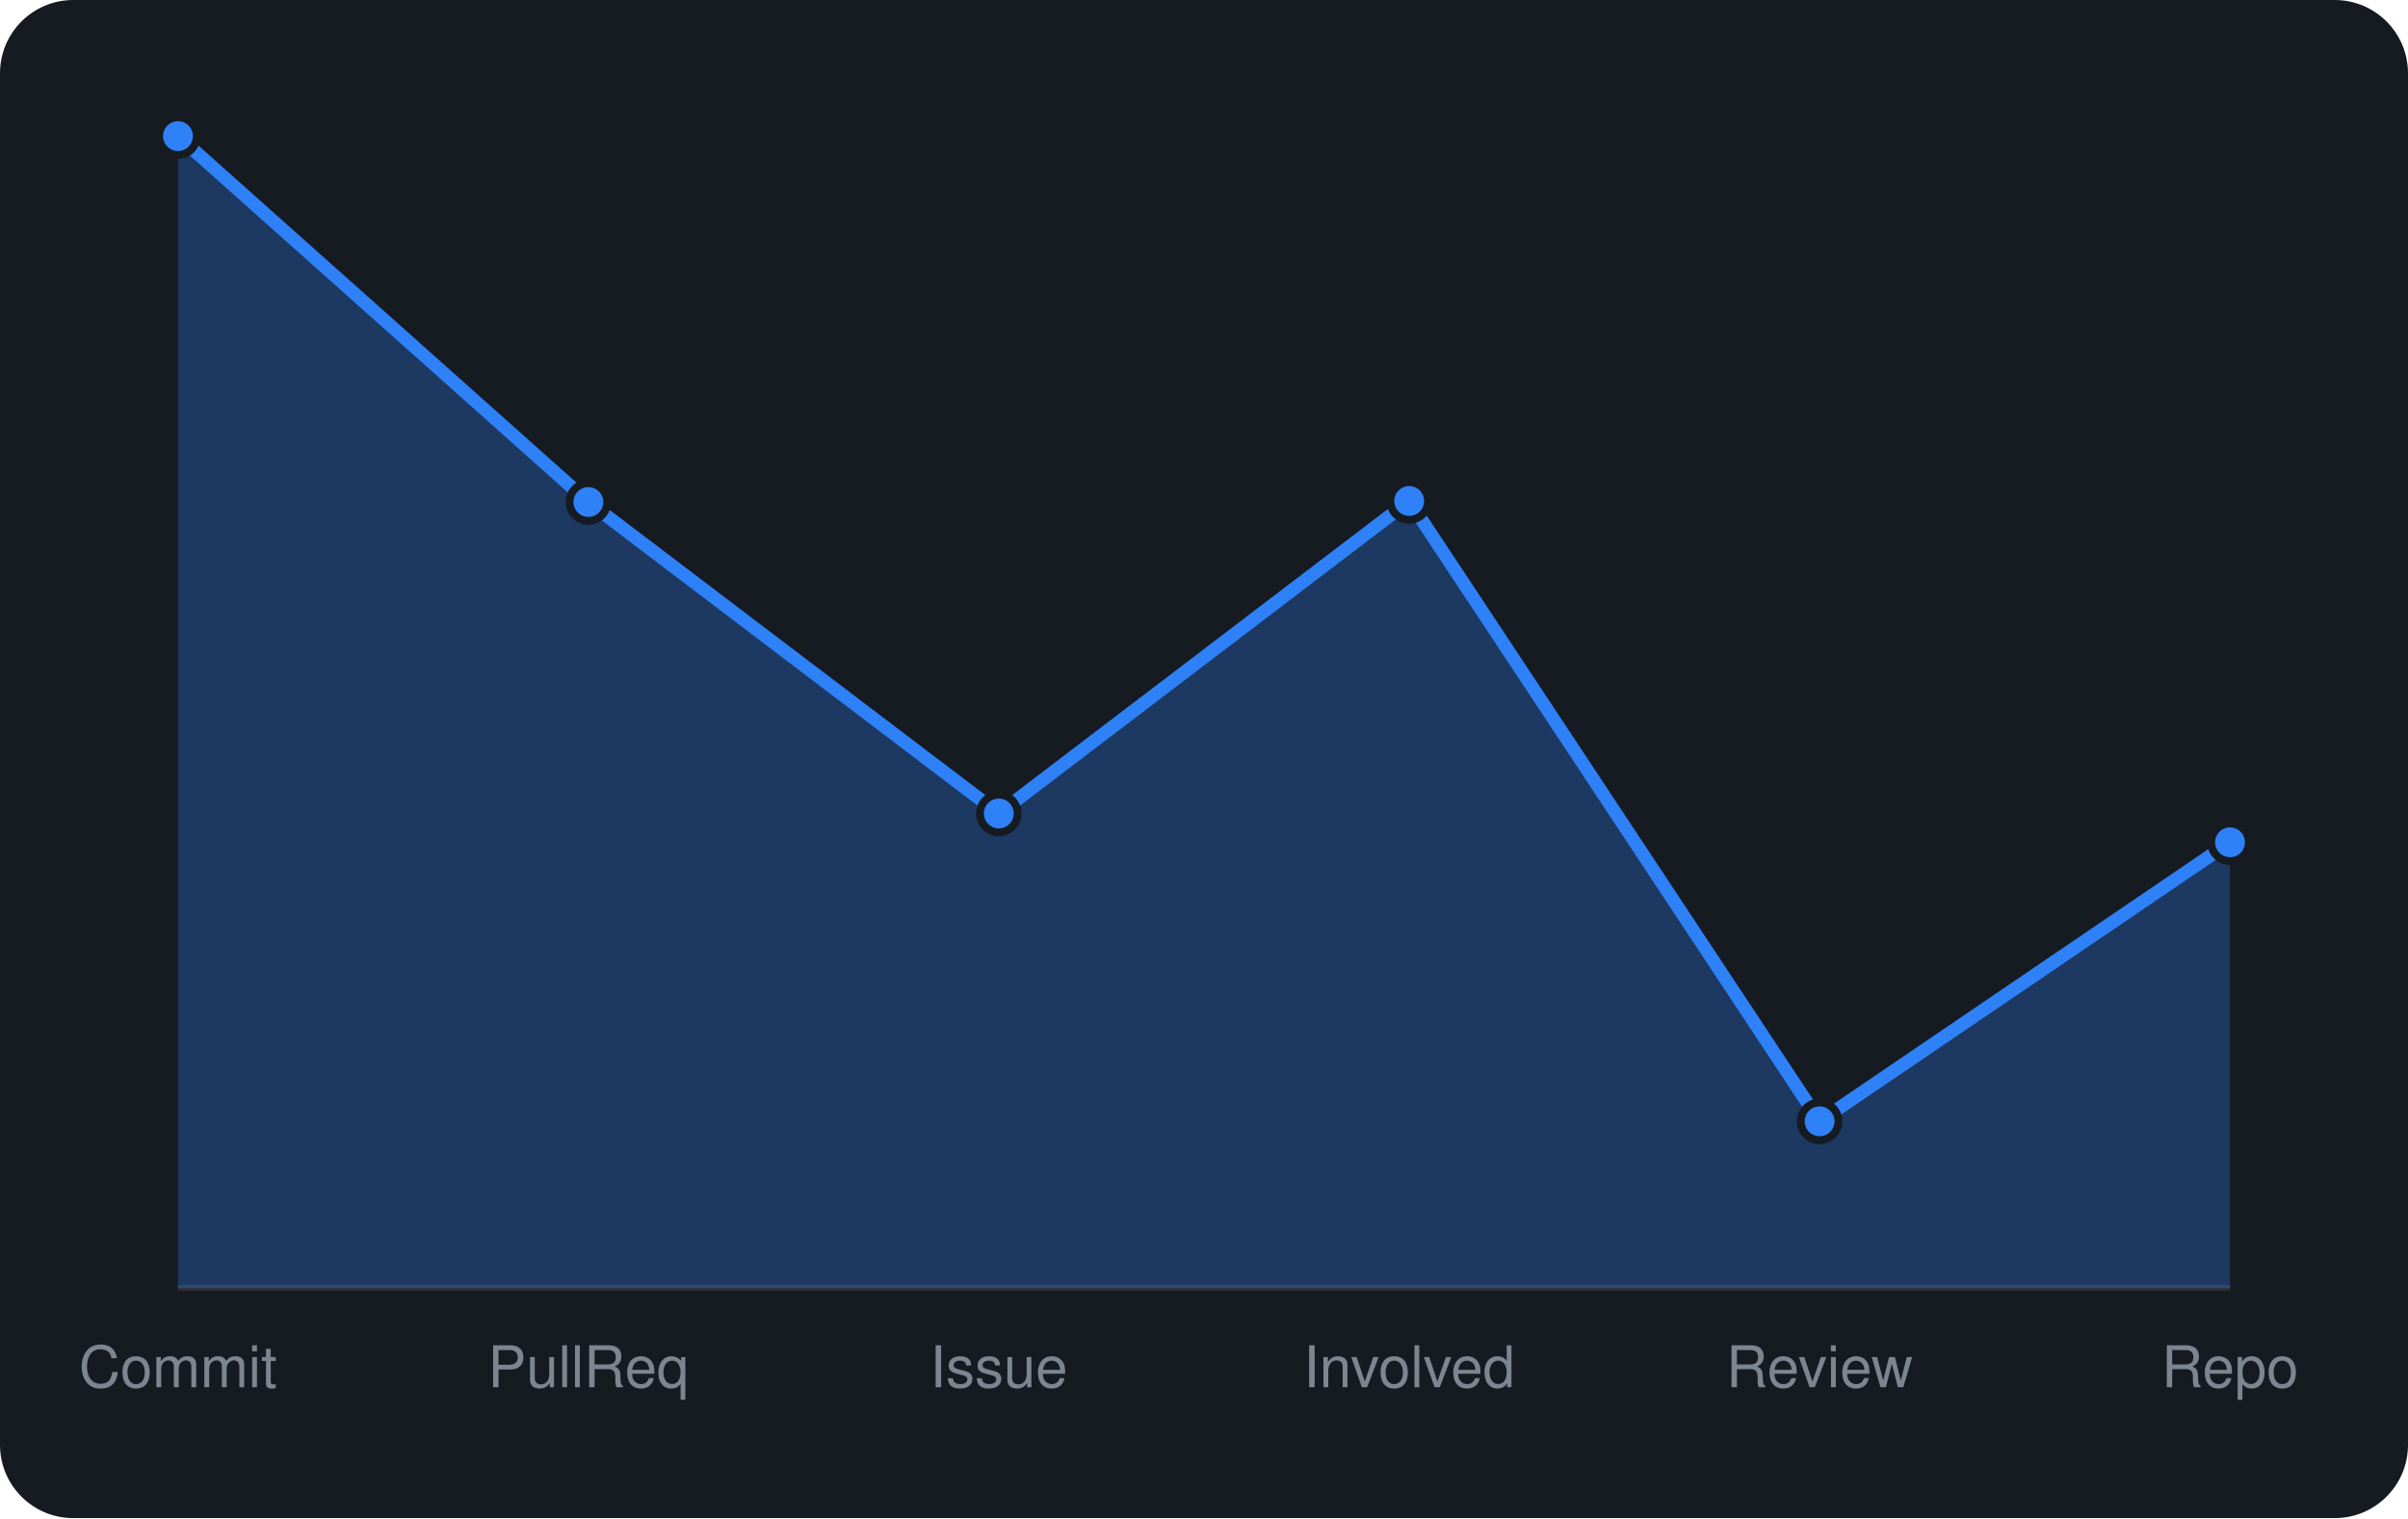
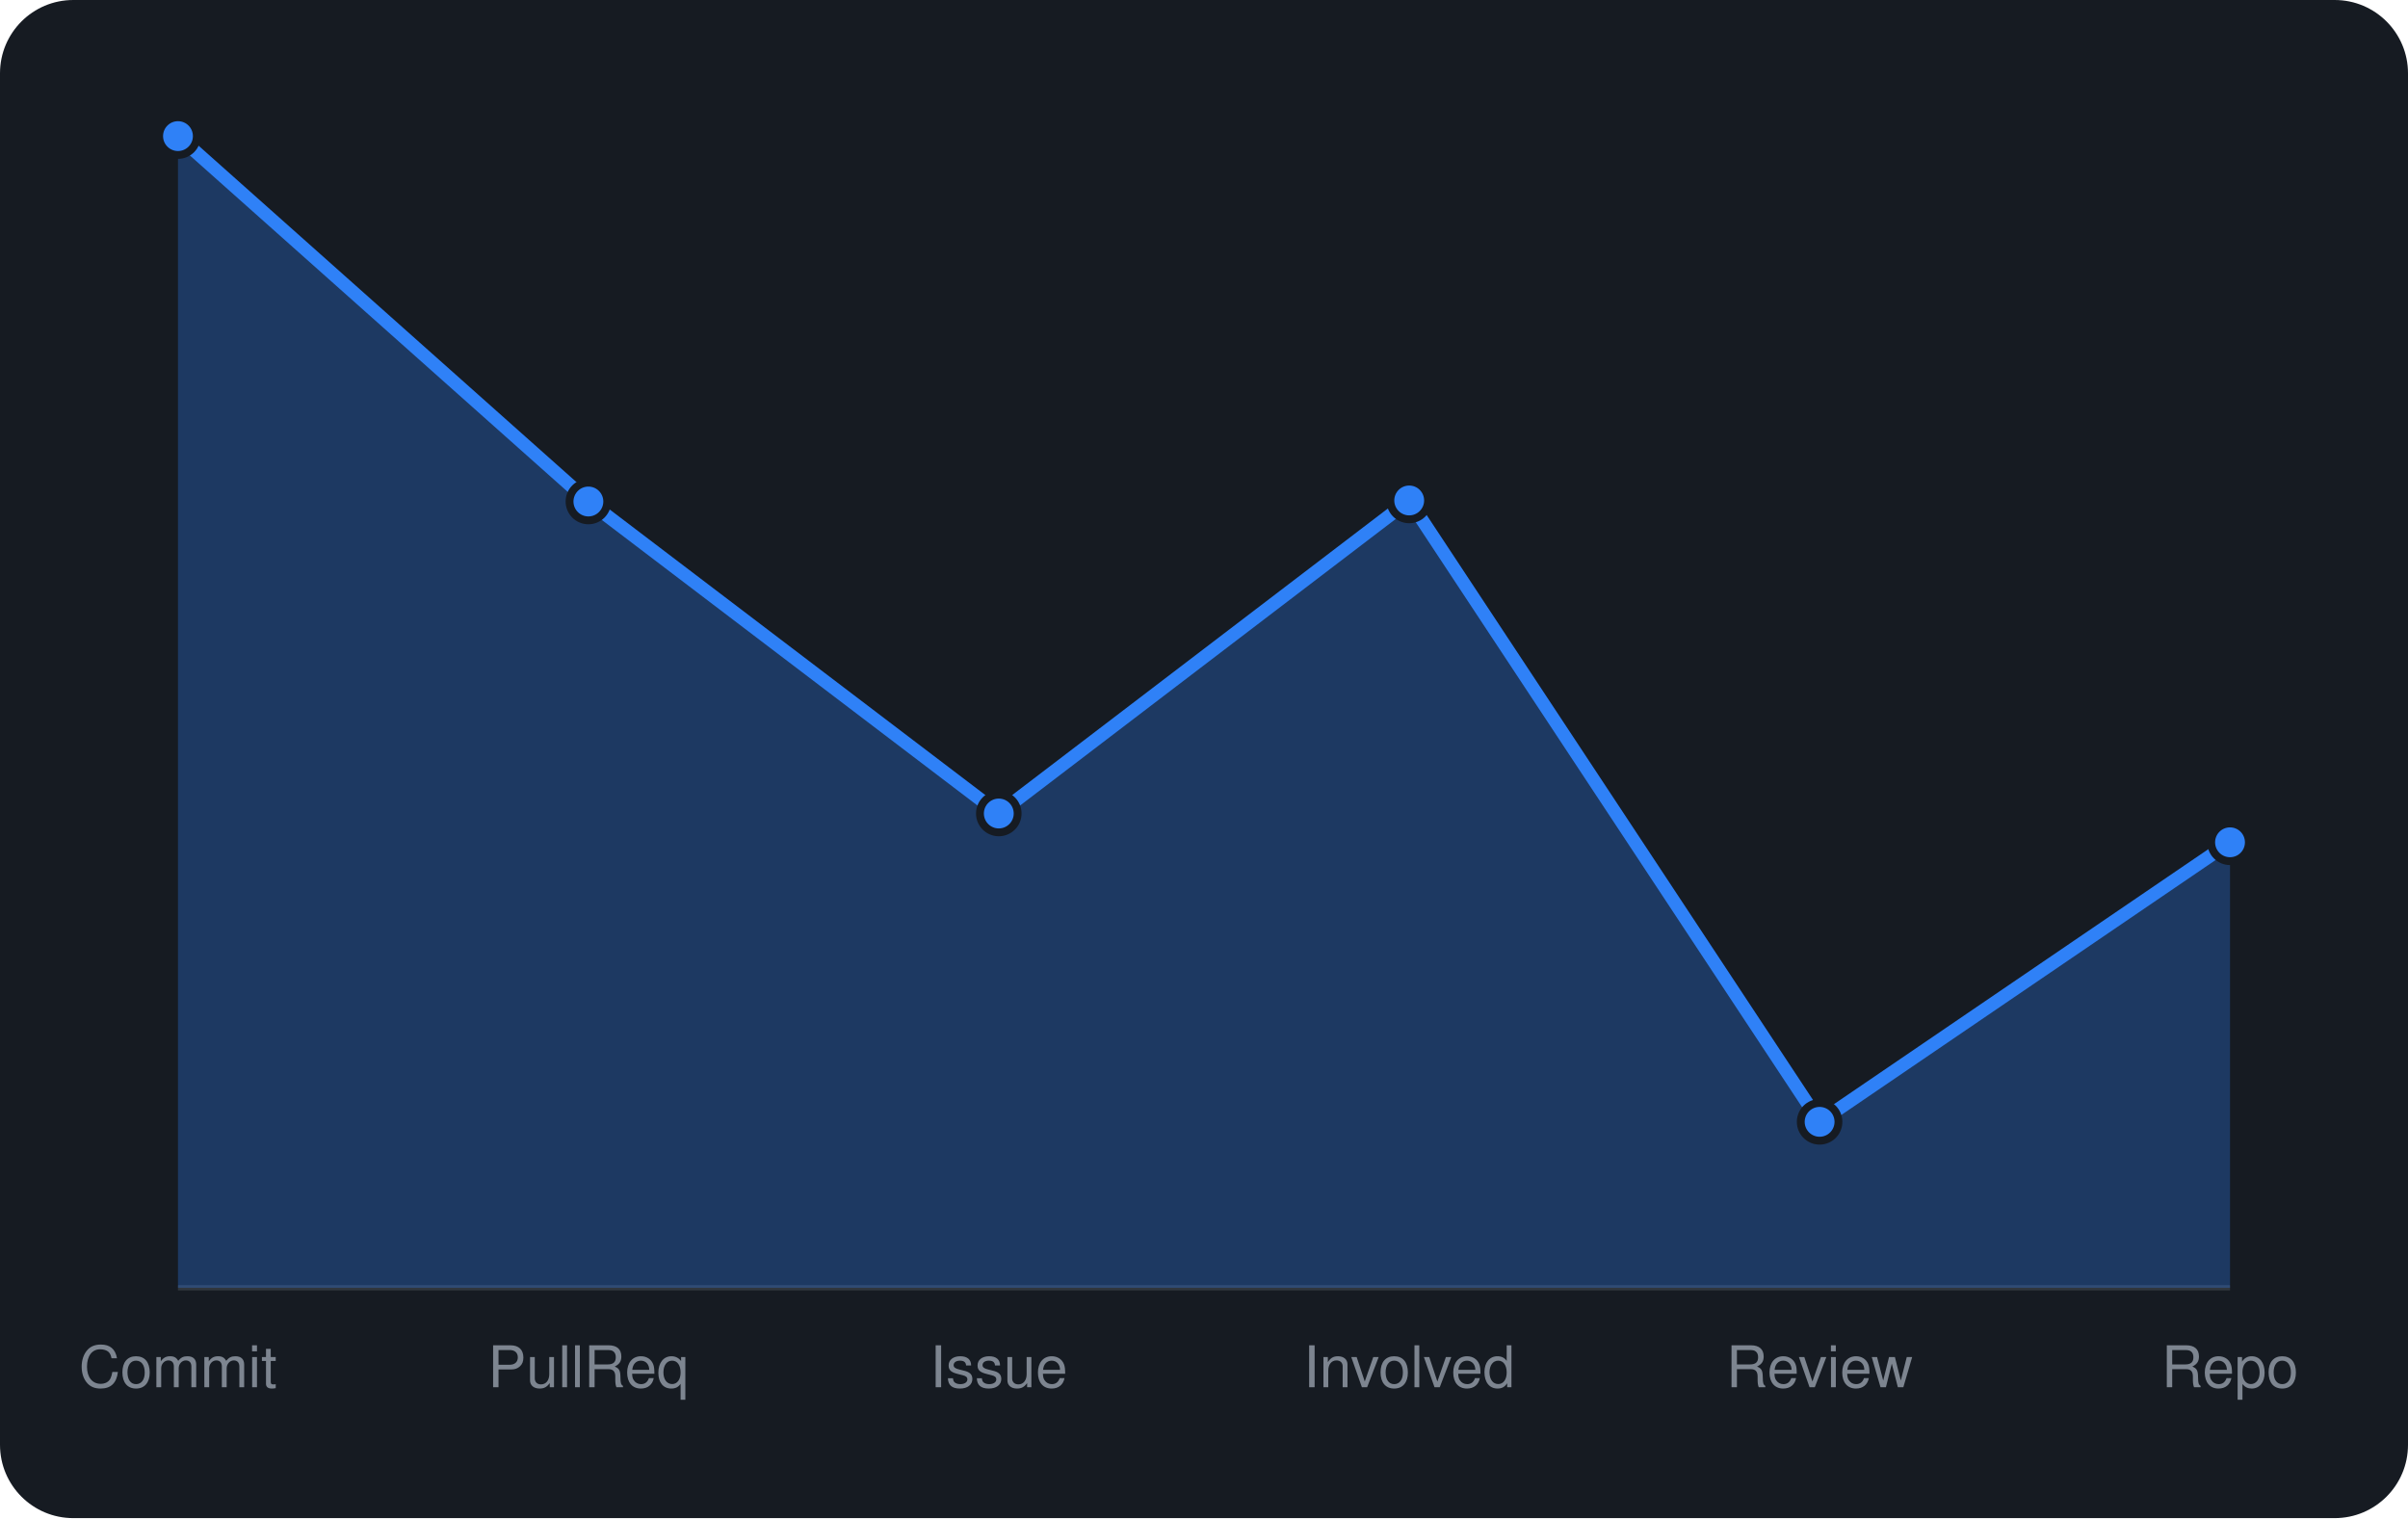
<svg xmlns="http://www.w3.org/2000/svg" viewBox="0 0 460 290" width="460" height="290" font-family="-apple-system,BlinkMacSystemFont,'Segoe UI',Helvetica,Arial,sans-serif">
  <rect width="460" height="290" rx="14" fill="#161b22" />
  <line x1="34" y1="246" x2="426" y2="246" stroke="#30363d" />
-   <path d="M34.0 246 L34.0 26.0L112.4 95.9L190.8 155.4L269.2 95.7L347.6 214.2L426.0 160.9 L426.0 246 Z" fill="rgba(47,129,247,0.3)" />
-   <path d="M34.0 26.0L112.4 95.9L190.8 155.4L269.2 95.7L347.6 214.2L426.0 160.9" fill="none" stroke="#2f81f7" stroke-width="2.5" stroke-linejoin="round" />
+   <path d="M34.0 246 L34.0 26.0L112.4 95.8L190.8 155.4L269.2 95.6L347.6 214.3L426.0 160.9 L426.0 246 Z" fill="rgba(47,129,247,0.3)" />
+   <path d="M34.0 26.0L112.4 95.8L190.8 155.4L269.2 95.6L347.6 214.3L426.0 160.9" fill="none" stroke="#2f81f7" stroke-width="2.5" stroke-linejoin="round" />
  <circle cx="34.0" cy="26.0" r="3.6" fill="#2f81f7" stroke="#161b22" stroke-width="1.5" />
-   <circle cx="112.4" cy="95.9" r="3.6" fill="#2f81f7" stroke="#161b22" stroke-width="1.5" />
+   <circle cx="112.4" cy="95.8" r="3.6" fill="#2f81f7" stroke="#161b22" stroke-width="1.5" />
  <circle cx="190.8" cy="155.4" r="3.6" fill="#2f81f7" stroke="#161b22" stroke-width="1.5" />
-   <circle cx="269.2" cy="95.7" r="3.6" fill="#2f81f7" stroke="#161b22" stroke-width="1.5" />
-   <circle cx="347.6" cy="214.2" r="3.6" fill="#2f81f7" stroke="#161b22" stroke-width="1.5" />
+   <circle cx="269.2" cy="95.6" r="3.6" fill="#2f81f7" stroke="#161b22" stroke-width="1.5" />
+   <circle cx="347.6" cy="214.3" r="3.6" fill="#2f81f7" stroke="#161b22" stroke-width="1.5" />
  <circle cx="426.0" cy="160.9" r="3.6" fill="#2f81f7" stroke="#161b22" stroke-width="1.5" />
  <text x="34.0" y="265" text-anchor="middle" font-size="11" fill="#7d8590">Commit</text>
  <text x="112.4" y="265" text-anchor="middle" font-size="11" fill="#7d8590">PullReq</text>
  <text x="190.8" y="265" text-anchor="middle" font-size="11" fill="#7d8590">Issue</text>
  <text x="269.2" y="265" text-anchor="middle" font-size="11" fill="#7d8590">Involved</text>
  <text x="347.6" y="265" text-anchor="middle" font-size="11" fill="#7d8590">Review</text>
  <text x="426.0" y="265" text-anchor="middle" font-size="11" fill="#7d8590">Repo</text>
</svg>
